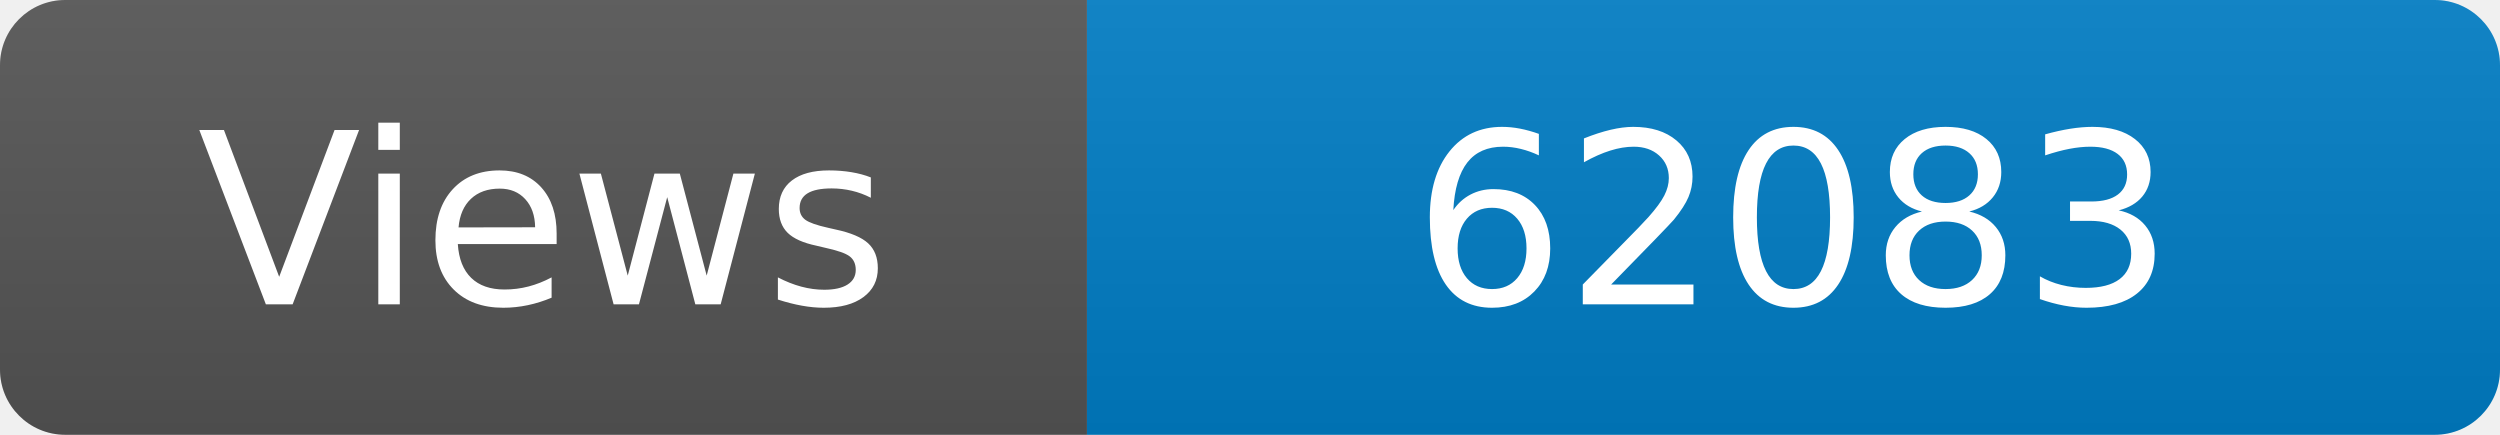
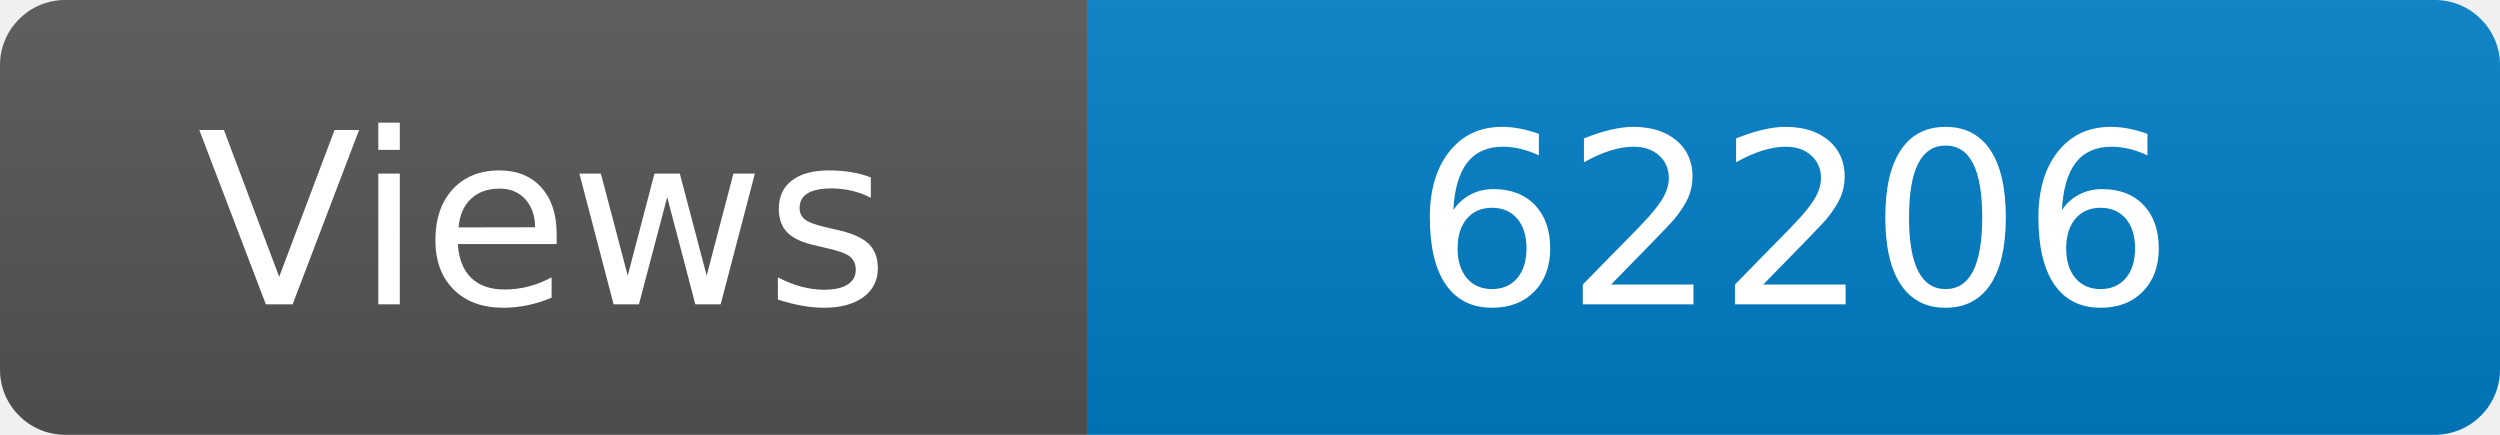
<svg xmlns="http://www.w3.org/2000/svg" width="115" height="20" role="img" aria-label="Maintained?: yes">
  <linearGradient id="s" x2="0" y2="100%">
    <stop offset="0" stop-color="#bbb" stop-opacity=".1" />
    <stop offset="1" stop-opacity=".1" />
  </linearGradient>
  <clipPath id="r">
    <rect width="115" height="20" rx="3" fill="#fff" />
  </clipPath>
  <g clip-path="url(#r)">
    <rect width="50" height="20" fill="#555" />
    <rect x="50" width="160" height="20" fill="#007ec6" />
    <rect width="115" height="20" fill="url(#s)" />
  </g>
  <g fill="#fff" text-anchor="middle" font-family="Verdana,Geneva,DejaVu Sans,sans-serif" font-size="110">
    <text x="250" y="140" transform="scale(.1)" fill="#fff">Views</text>
-     <text x="825" y="140" transform="scale(.1)" fill="#fff">62083</text>
+     <text x="825" y="140" transform="scale(.1)" fill="#fff">62206</text>
  </g>
</svg>
